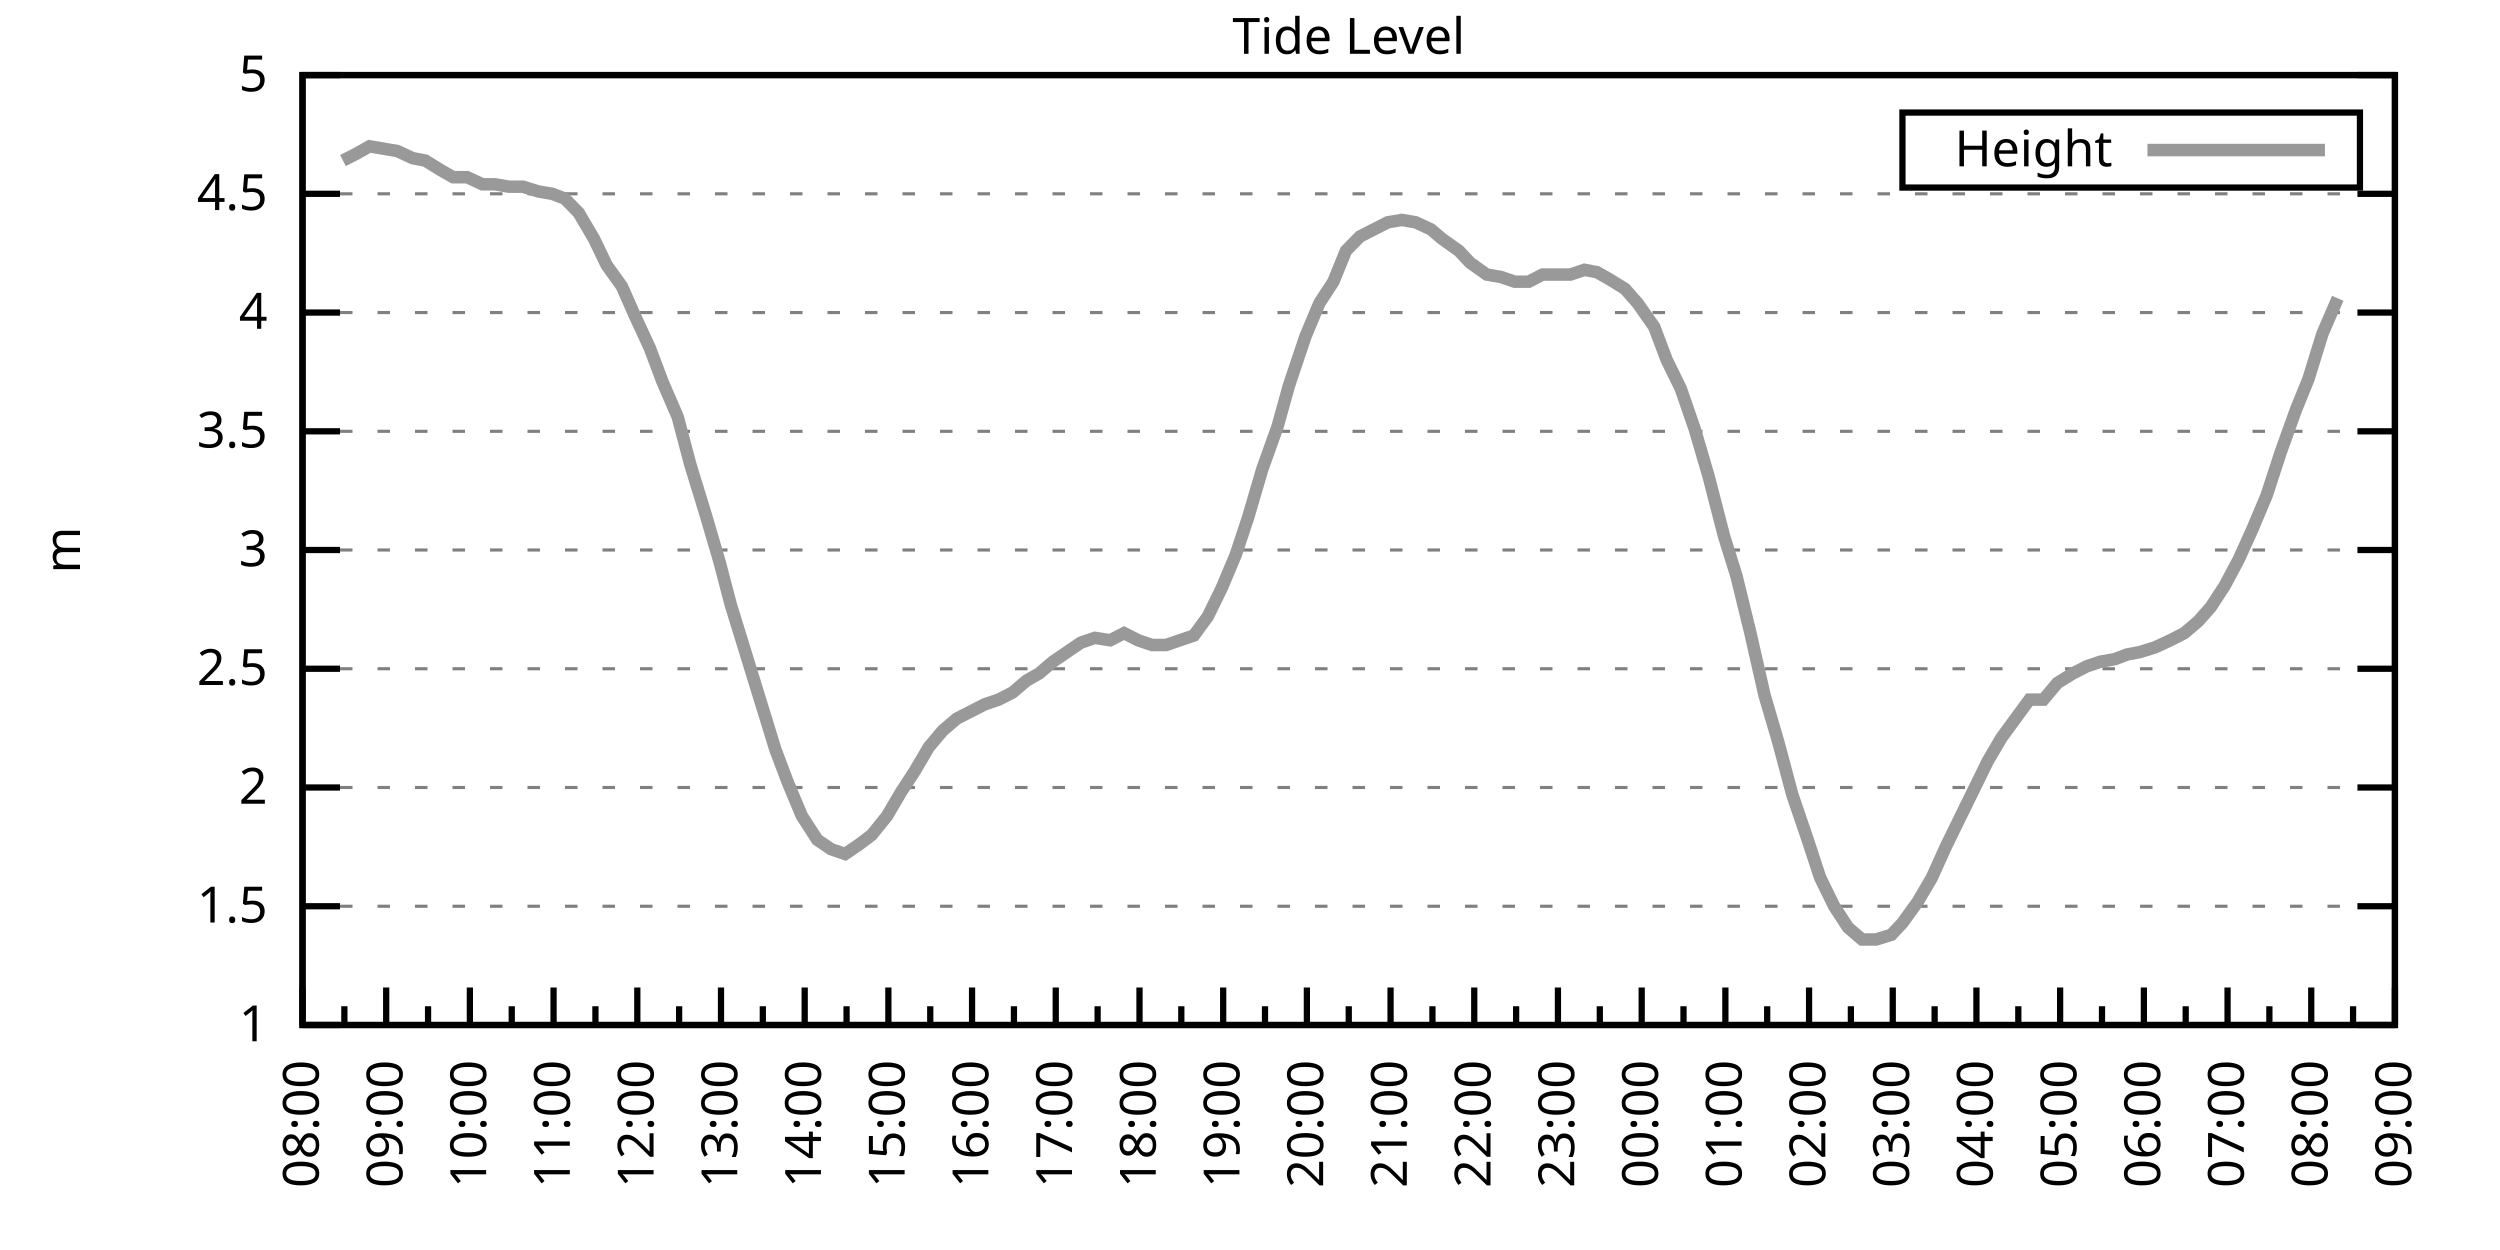
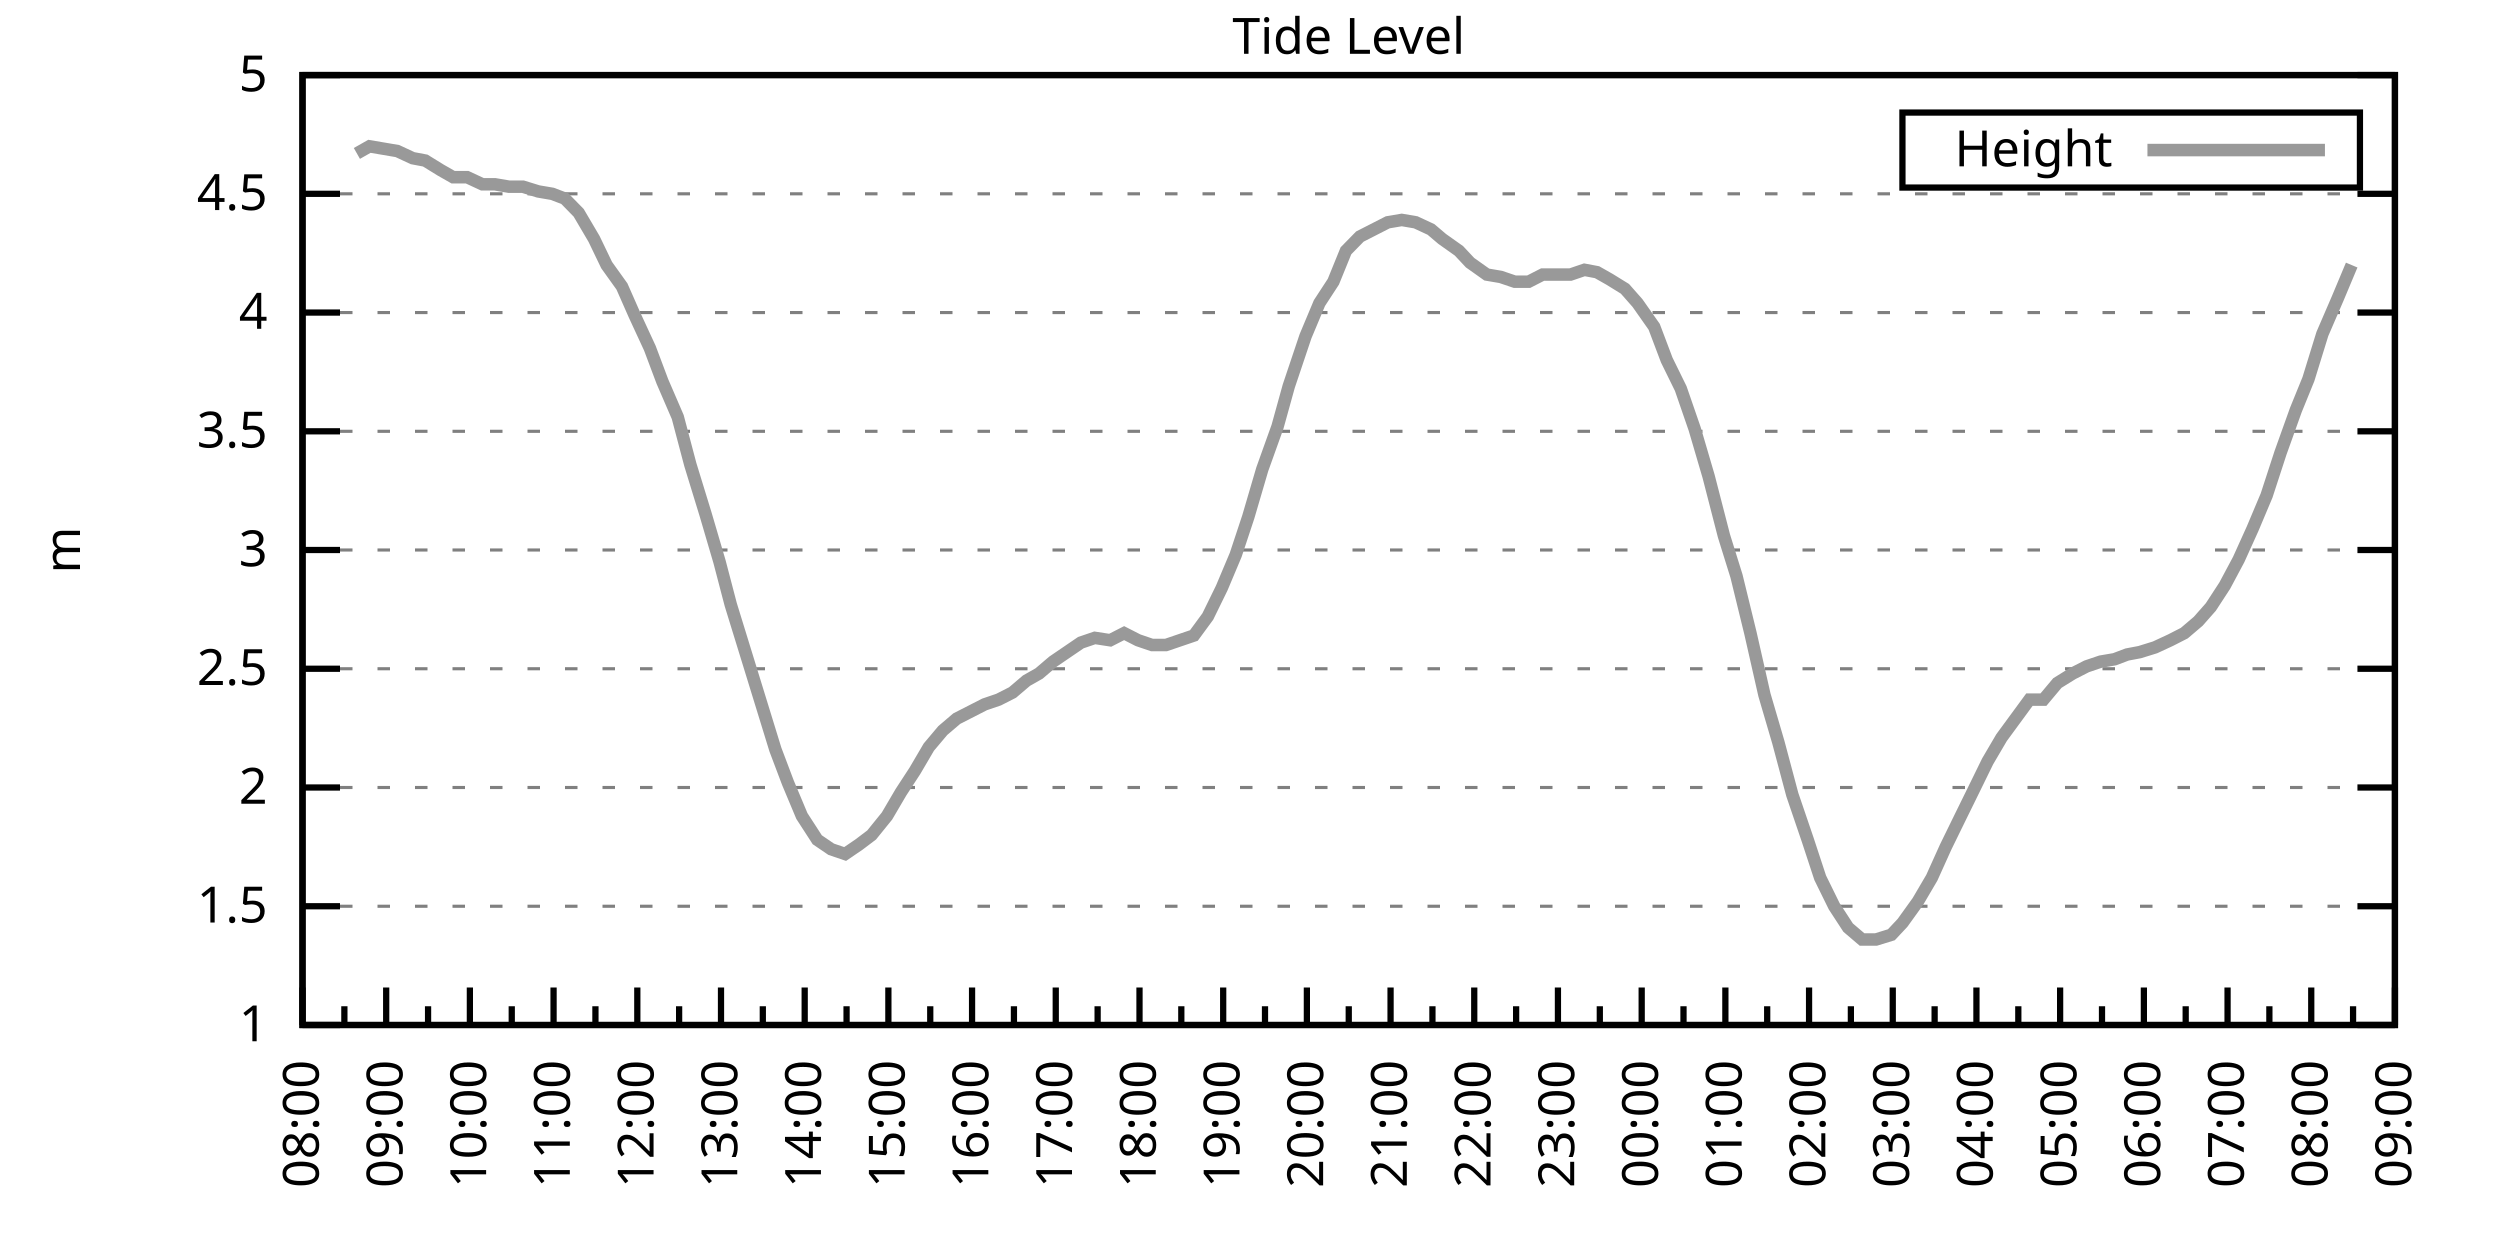
<svg xmlns="http://www.w3.org/2000/svg" xmlns:xlink="http://www.w3.org/1999/xlink" width="400" height="200" viewBox="0 0 400 200">
  <g id="gnuplot_canvas">
    <rect x="0" y="0" width="400" height="200" fill="none" />
    <defs>
      <circle id="gpDot" r="0.5" stroke-width="0.5" stroke="currentColor" />
      <path id="gpPt0" stroke-width="0.333" stroke="currentColor" d="M-1,0 h2 M0,-1 v2" />
      <path id="gpPt1" stroke-width="0.333" stroke="currentColor" d="M-1,-1 L1,1 M1,-1 L-1,1" />
      <path id="gpPt2" stroke-width="0.333" stroke="currentColor" d="M-1,0 L1,0 M0,-1 L0,1 M-1,-1 L1,1 M-1,1 L1,-1" />
      <rect id="gpPt3" stroke-width="0.333" stroke="currentColor" x="-1" y="-1" width="2" height="2" />
      <rect id="gpPt4" stroke-width="0.333" stroke="currentColor" fill="currentColor" x="-1" y="-1" width="2" height="2" />
      <circle id="gpPt5" stroke-width="0.333" stroke="currentColor" cx="0" cy="0" r="1" />
      <use xlink:href="#gpPt5" id="gpPt6" fill="currentColor" stroke="none" />
      <path id="gpPt7" stroke-width="0.333" stroke="currentColor" d="M0,-1.33 L-1.33,0.67 L1.33,0.67 z" />
      <use xlink:href="#gpPt7" id="gpPt8" fill="currentColor" stroke="none" />
      <use xlink:href="#gpPt7" id="gpPt9" stroke="currentColor" transform="rotate(180)" />
      <use xlink:href="#gpPt9" id="gpPt10" fill="currentColor" stroke="none" />
      <use xlink:href="#gpPt3" id="gpPt11" stroke="currentColor" transform="rotate(45)" />
      <use xlink:href="#gpPt11" id="gpPt12" fill="currentColor" stroke="none" />
      <path id="gpPt13" stroke-width="0.333" stroke="currentColor" d="M0,1.330 L1.265,0.411 L0.782,-1.067 L-0.782,-1.076 L-1.265,0.411 z" />
      <use xlink:href="#gpPt13" id="gpPt14" fill="currentColor" stroke="none" />
      <filter id="textbox" filterUnits="objectBoundingBox" x="0" y="0" height="1" width="1">
        <feFlood flood-color="white" flood-opacity="1" result="bgnd" />
        <feComposite in="SourceGraphic" in2="bgnd" operator="atop" />
      </filter>
      <filter id="greybox" filterUnits="objectBoundingBox" x="0" y="0" height="1" width="1">
        <feFlood flood-color="lightgrey" flood-opacity="1" result="grey" />
        <feComposite in="SourceGraphic" in2="grey" operator="atop" />
      </filter>
    </defs>
    <g fill="none" color="white" stroke="currentColor" stroke-width="1.00" stroke-linecap="butt" stroke-linejoin="miter">
</g>
    <g fill="none" color="black" stroke="currentColor" stroke-width="1.00" stroke-linecap="butt" stroke-linejoin="miter">
      <g stroke="none" shape-rendering="crispEdges">
        <polygon fill="rgb(255, 255, 255)" points="48.40,164.00 383.18,164.00 383.18,12.02 48.40,12.02 " />
      </g>
    </g>
    <g fill="none" color="black" stroke="currentColor" stroke-width="1.00" stroke-linecap="butt" stroke-linejoin="miter">
</g>
    <g fill="none" color="black" stroke="black" stroke-width="0.50" stroke-linecap="butt" stroke-linejoin="miter">
</g>
    <g fill="none" color="gray" stroke="currentColor" stroke-width="0.50" stroke-linecap="butt" stroke-linejoin="miter">
      <path stroke="gray" stroke-dasharray="2,4" class="gridline" d="M48.40,164.00 L383.19,164.00  " />
    </g>
    <g fill="none" color="gray" stroke="gray" stroke-width="1.00" stroke-linecap="butt" stroke-linejoin="miter">
</g>
    <g fill="none" color="black" stroke="currentColor" stroke-width="1.00" stroke-linecap="butt" stroke-linejoin="miter">
      <path stroke="black" d="M48.40,164.00 L54.40,164.00 M383.19,164.00 L377.19,164.00  " />
      <g transform="translate(42.80,166.60)" stroke="none" fill="black" font-family="Sans" font-size="8.00" text-anchor="end">
        <text>
          <tspan font-family="Sans"> 1</tspan>
        </text>
      </g>
    </g>
    <g fill="none" color="black" stroke="currentColor" stroke-width="1.00" stroke-linecap="butt" stroke-linejoin="miter">
</g>
    <g fill="none" color="black" stroke="black" stroke-width="0.50" stroke-linecap="butt" stroke-linejoin="miter">
</g>
    <g fill="none" color="gray" stroke="currentColor" stroke-width="0.50" stroke-linecap="butt" stroke-linejoin="miter">
      <path stroke="gray" stroke-dasharray="2,4" class="gridline" d="M48.40,145.00 L383.19,145.00  " />
    </g>
    <g fill="none" color="gray" stroke="gray" stroke-width="1.00" stroke-linecap="butt" stroke-linejoin="miter">
</g>
    <g fill="none" color="black" stroke="currentColor" stroke-width="1.00" stroke-linecap="butt" stroke-linejoin="miter">
      <path stroke="black" d="M48.40,145.00 L54.40,145.00 M383.19,145.00 L377.19,145.00  " />
      <g transform="translate(42.80,147.60)" stroke="none" fill="black" font-family="Sans" font-size="8.00" text-anchor="end">
        <text>
          <tspan font-family="Sans"> 1.5</tspan>
        </text>
      </g>
    </g>
    <g fill="none" color="black" stroke="currentColor" stroke-width="1.00" stroke-linecap="butt" stroke-linejoin="miter">
</g>
    <g fill="none" color="black" stroke="black" stroke-width="0.50" stroke-linecap="butt" stroke-linejoin="miter">
</g>
    <g fill="none" color="gray" stroke="currentColor" stroke-width="0.50" stroke-linecap="butt" stroke-linejoin="miter">
      <path stroke="gray" stroke-dasharray="2,4" class="gridline" d="M48.40,126.00 L383.19,126.00  " />
    </g>
    <g fill="none" color="gray" stroke="gray" stroke-width="1.00" stroke-linecap="butt" stroke-linejoin="miter">
</g>
    <g fill="none" color="black" stroke="currentColor" stroke-width="1.00" stroke-linecap="butt" stroke-linejoin="miter">
      <path stroke="black" d="M48.40,126.00 L54.40,126.00 M383.19,126.00 L377.19,126.00  " />
      <g transform="translate(42.80,128.60)" stroke="none" fill="black" font-family="Sans" font-size="8.00" text-anchor="end">
        <text>
          <tspan font-family="Sans"> 2</tspan>
        </text>
      </g>
    </g>
    <g fill="none" color="black" stroke="currentColor" stroke-width="1.00" stroke-linecap="butt" stroke-linejoin="miter">
</g>
    <g fill="none" color="black" stroke="black" stroke-width="0.50" stroke-linecap="butt" stroke-linejoin="miter">
</g>
    <g fill="none" color="gray" stroke="currentColor" stroke-width="0.50" stroke-linecap="butt" stroke-linejoin="miter">
      <path stroke="gray" stroke-dasharray="2,4" class="gridline" d="M48.40,107.00 L383.19,107.00  " />
    </g>
    <g fill="none" color="gray" stroke="gray" stroke-width="1.00" stroke-linecap="butt" stroke-linejoin="miter">
</g>
    <g fill="none" color="black" stroke="currentColor" stroke-width="1.00" stroke-linecap="butt" stroke-linejoin="miter">
      <path stroke="black" d="M48.40,107.00 L54.40,107.00 M383.19,107.00 L377.19,107.00  " />
      <g transform="translate(42.80,109.60)" stroke="none" fill="black" font-family="Sans" font-size="8.00" text-anchor="end">
        <text>
          <tspan font-family="Sans"> 2.5</tspan>
        </text>
      </g>
    </g>
    <g fill="none" color="black" stroke="currentColor" stroke-width="1.00" stroke-linecap="butt" stroke-linejoin="miter">
</g>
    <g fill="none" color="black" stroke="black" stroke-width="0.50" stroke-linecap="butt" stroke-linejoin="miter">
</g>
    <g fill="none" color="gray" stroke="currentColor" stroke-width="0.50" stroke-linecap="butt" stroke-linejoin="miter">
      <path stroke="gray" stroke-dasharray="2,4" class="gridline" d="M48.40,88.00 L383.19,88.00  " />
    </g>
    <g fill="none" color="gray" stroke="gray" stroke-width="1.00" stroke-linecap="butt" stroke-linejoin="miter">
</g>
    <g fill="none" color="black" stroke="currentColor" stroke-width="1.00" stroke-linecap="butt" stroke-linejoin="miter">
      <path stroke="black" d="M48.40,88.00 L54.40,88.00 M383.19,88.00 L377.19,88.00  " />
      <g transform="translate(42.80,90.60)" stroke="none" fill="black" font-family="Sans" font-size="8.00" text-anchor="end">
        <text>
          <tspan font-family="Sans"> 3</tspan>
        </text>
      </g>
    </g>
    <g fill="none" color="black" stroke="currentColor" stroke-width="1.00" stroke-linecap="butt" stroke-linejoin="miter">
</g>
    <g fill="none" color="black" stroke="black" stroke-width="0.50" stroke-linecap="butt" stroke-linejoin="miter">
</g>
    <g fill="none" color="gray" stroke="currentColor" stroke-width="0.50" stroke-linecap="butt" stroke-linejoin="miter">
      <path stroke="gray" stroke-dasharray="2,4" class="gridline" d="M48.40,69.01 L383.19,69.01  " />
    </g>
    <g fill="none" color="gray" stroke="gray" stroke-width="1.00" stroke-linecap="butt" stroke-linejoin="miter">
</g>
    <g fill="none" color="black" stroke="currentColor" stroke-width="1.00" stroke-linecap="butt" stroke-linejoin="miter">
      <path stroke="black" d="M48.40,69.01 L54.40,69.01 M383.19,69.01 L377.19,69.01  " />
      <g transform="translate(42.80,71.61)" stroke="none" fill="black" font-family="Sans" font-size="8.00" text-anchor="end">
        <text>
          <tspan font-family="Sans"> 3.5</tspan>
        </text>
      </g>
    </g>
    <g fill="none" color="black" stroke="currentColor" stroke-width="1.00" stroke-linecap="butt" stroke-linejoin="miter">
</g>
    <g fill="none" color="black" stroke="black" stroke-width="0.50" stroke-linecap="butt" stroke-linejoin="miter">
</g>
    <g fill="none" color="gray" stroke="currentColor" stroke-width="0.50" stroke-linecap="butt" stroke-linejoin="miter">
      <path stroke="gray" stroke-dasharray="2,4" class="gridline" d="M48.40,50.01 L383.19,50.01  " />
    </g>
    <g fill="none" color="gray" stroke="gray" stroke-width="1.00" stroke-linecap="butt" stroke-linejoin="miter">
</g>
    <g fill="none" color="black" stroke="currentColor" stroke-width="1.00" stroke-linecap="butt" stroke-linejoin="miter">
      <path stroke="black" d="M48.40,50.01 L54.40,50.01 M383.19,50.01 L377.19,50.01  " />
      <g transform="translate(42.80,52.61)" stroke="none" fill="black" font-family="Sans" font-size="8.00" text-anchor="end">
        <text>
          <tspan font-family="Sans"> 4</tspan>
        </text>
      </g>
    </g>
    <g fill="none" color="black" stroke="currentColor" stroke-width="1.00" stroke-linecap="butt" stroke-linejoin="miter">
</g>
    <g fill="none" color="black" stroke="black" stroke-width="0.50" stroke-linecap="butt" stroke-linejoin="miter">
</g>
    <g fill="none" color="gray" stroke="currentColor" stroke-width="0.50" stroke-linecap="butt" stroke-linejoin="miter">
      <path stroke="gray" stroke-dasharray="2,4" class="gridline" d="M48.40,31.01 L383.19,31.01  " />
    </g>
    <g fill="none" color="gray" stroke="gray" stroke-width="1.00" stroke-linecap="butt" stroke-linejoin="miter">
</g>
    <g fill="none" color="black" stroke="currentColor" stroke-width="1.00" stroke-linecap="butt" stroke-linejoin="miter">
      <path stroke="black" d="M48.40,31.01 L54.40,31.01 M383.19,31.01 L377.19,31.01  " />
      <g transform="translate(42.80,33.61)" stroke="none" fill="black" font-family="Sans" font-size="8.00" text-anchor="end">
        <text>
          <tspan font-family="Sans"> 4.5</tspan>
        </text>
      </g>
    </g>
    <g fill="none" color="black" stroke="currentColor" stroke-width="1.00" stroke-linecap="butt" stroke-linejoin="miter">
</g>
    <g fill="none" color="black" stroke="black" stroke-width="0.50" stroke-linecap="butt" stroke-linejoin="miter">
</g>
    <g fill="none" color="gray" stroke="currentColor" stroke-width="0.50" stroke-linecap="butt" stroke-linejoin="miter">
      <path stroke="gray" stroke-dasharray="2,4" class="gridline" d="M48.40,12.01 L383.19,12.01  " />
    </g>
    <g fill="none" color="gray" stroke="gray" stroke-width="1.00" stroke-linecap="butt" stroke-linejoin="miter">
</g>
    <g fill="none" color="black" stroke="currentColor" stroke-width="1.00" stroke-linecap="butt" stroke-linejoin="miter">
      <path stroke="black" d="M48.40,12.01 L54.40,12.01 M383.19,12.01 L377.19,12.01  " />
      <g transform="translate(42.80,14.61)" stroke="none" fill="black" font-family="Sans" font-size="8.00" text-anchor="end">
        <text>
          <tspan font-family="Sans"> 5</tspan>
        </text>
      </g>
    </g>
    <g fill="none" color="black" stroke="currentColor" stroke-width="1.00" stroke-linecap="butt" stroke-linejoin="miter">
      <path stroke="black" d="M48.40,164.00 L48.40,158.00  " />
      <g transform="translate(51.00,169.60) rotate(270)" stroke="none" fill="black" font-family="Sans" font-size="8.00" text-anchor="end">
        <text>
          <tspan font-family="Sans">08:00</tspan>
        </text>
      </g>
    </g>
    <g fill="none" color="black" stroke="currentColor" stroke-width="1.00" stroke-linecap="butt" stroke-linejoin="miter">
      <path stroke="black" d="M55.10,164.00 L55.10,161.00 M61.79,164.00 L61.79,158.00  " />
      <g transform="translate(64.39,169.60) rotate(270)" stroke="none" fill="black" font-family="Sans" font-size="8.00" text-anchor="end">
        <text>
          <tspan font-family="Sans">09:00</tspan>
        </text>
      </g>
    </g>
    <g fill="none" color="black" stroke="currentColor" stroke-width="1.00" stroke-linecap="butt" stroke-linejoin="miter">
      <path stroke="black" d="M68.49,164.00 L68.49,161.00 M75.18,164.00 L75.18,158.00  " />
      <g transform="translate(77.78,169.60) rotate(270)" stroke="none" fill="black" font-family="Sans" font-size="8.00" text-anchor="end">
        <text>
          <tspan font-family="Sans">10:00</tspan>
        </text>
      </g>
    </g>
    <g fill="none" color="black" stroke="currentColor" stroke-width="1.00" stroke-linecap="butt" stroke-linejoin="miter">
      <path stroke="black" d="M81.88,164.00 L81.88,161.00 M88.57,164.00 L88.57,158.00  " />
      <g transform="translate(91.17,169.60) rotate(270)" stroke="none" fill="black" font-family="Sans" font-size="8.00" text-anchor="end">
        <text>
          <tspan font-family="Sans">11:00</tspan>
        </text>
      </g>
    </g>
    <g fill="none" color="black" stroke="currentColor" stroke-width="1.00" stroke-linecap="butt" stroke-linejoin="miter">
      <path stroke="black" d="M95.27,164.00 L95.27,161.00 M101.97,164.00 L101.97,158.00  " />
      <g transform="translate(104.57,169.60) rotate(270)" stroke="none" fill="black" font-family="Sans" font-size="8.00" text-anchor="end">
        <text>
          <tspan font-family="Sans">12:00</tspan>
        </text>
      </g>
    </g>
    <g fill="none" color="black" stroke="currentColor" stroke-width="1.00" stroke-linecap="butt" stroke-linejoin="miter">
      <path stroke="black" d="M108.66,164.00 L108.66,161.00 M115.36,164.00 L115.36,158.00  " />
      <g transform="translate(117.96,169.60) rotate(270)" stroke="none" fill="black" font-family="Sans" font-size="8.00" text-anchor="end">
        <text>
          <tspan font-family="Sans">13:00</tspan>
        </text>
      </g>
    </g>
    <g fill="none" color="black" stroke="currentColor" stroke-width="1.00" stroke-linecap="butt" stroke-linejoin="miter">
      <path stroke="black" d="M122.05,164.00 L122.05,161.00 M128.75,164.00 L128.75,158.00  " />
      <g transform="translate(131.35,169.60) rotate(270)" stroke="none" fill="black" font-family="Sans" font-size="8.00" text-anchor="end">
        <text>
          <tspan font-family="Sans">14:00</tspan>
        </text>
      </g>
    </g>
    <g fill="none" color="black" stroke="currentColor" stroke-width="1.00" stroke-linecap="butt" stroke-linejoin="miter">
      <path stroke="black" d="M135.45,164.00 L135.45,161.00 M142.14,164.00 L142.14,158.00  " />
      <g transform="translate(144.74,169.60) rotate(270)" stroke="none" fill="black" font-family="Sans" font-size="8.00" text-anchor="end">
        <text>
          <tspan font-family="Sans">15:00</tspan>
        </text>
      </g>
    </g>
    <g fill="none" color="black" stroke="currentColor" stroke-width="1.00" stroke-linecap="butt" stroke-linejoin="miter">
      <path stroke="black" d="M148.84,164.00 L148.84,161.00 M155.53,164.00 L155.53,158.00  " />
      <g transform="translate(158.13,169.60) rotate(270)" stroke="none" fill="black" font-family="Sans" font-size="8.00" text-anchor="end">
        <text>
          <tspan font-family="Sans">16:00</tspan>
        </text>
      </g>
    </g>
    <g fill="none" color="black" stroke="currentColor" stroke-width="1.00" stroke-linecap="butt" stroke-linejoin="miter">
      <path stroke="black" d="M162.23,164.00 L162.23,161.00 M168.92,164.00 L168.92,158.00  " />
      <g transform="translate(171.52,169.60) rotate(270)" stroke="none" fill="black" font-family="Sans" font-size="8.00" text-anchor="end">
        <text>
          <tspan font-family="Sans">17:00</tspan>
        </text>
      </g>
    </g>
    <g fill="none" color="black" stroke="currentColor" stroke-width="1.00" stroke-linecap="butt" stroke-linejoin="miter">
      <path stroke="black" d="M175.62,164.00 L175.62,161.00 M182.32,164.00 L182.32,158.00  " />
      <g transform="translate(184.92,169.60) rotate(270)" stroke="none" fill="black" font-family="Sans" font-size="8.00" text-anchor="end">
        <text>
          <tspan font-family="Sans">18:00</tspan>
        </text>
      </g>
    </g>
    <g fill="none" color="black" stroke="currentColor" stroke-width="1.00" stroke-linecap="butt" stroke-linejoin="miter">
      <path stroke="black" d="M189.01,164.00 L189.01,161.00 M195.71,164.00 L195.71,158.00  " />
      <g transform="translate(198.31,169.60) rotate(270)" stroke="none" fill="black" font-family="Sans" font-size="8.00" text-anchor="end">
        <text>
          <tspan font-family="Sans">19:00</tspan>
        </text>
      </g>
    </g>
    <g fill="none" color="black" stroke="currentColor" stroke-width="1.00" stroke-linecap="butt" stroke-linejoin="miter">
      <path stroke="black" d="M202.40,164.00 L202.40,161.00 M209.10,164.00 L209.10,158.00  " />
      <g transform="translate(211.70,169.60) rotate(270)" stroke="none" fill="black" font-family="Sans" font-size="8.00" text-anchor="end">
        <text>
          <tspan font-family="Sans">20:00</tspan>
        </text>
      </g>
    </g>
    <g fill="none" color="black" stroke="currentColor" stroke-width="1.00" stroke-linecap="butt" stroke-linejoin="miter">
      <path stroke="black" d="M215.80,164.00 L215.80,161.00 M222.49,164.00 L222.49,158.00  " />
      <g transform="translate(225.09,169.60) rotate(270)" stroke="none" fill="black" font-family="Sans" font-size="8.00" text-anchor="end">
        <text>
          <tspan font-family="Sans">21:00</tspan>
        </text>
      </g>
    </g>
    <g fill="none" color="black" stroke="currentColor" stroke-width="1.00" stroke-linecap="butt" stroke-linejoin="miter">
      <path stroke="black" d="M229.19,164.00 L229.19,161.00 M235.88,164.00 L235.88,158.00  " />
      <g transform="translate(238.48,169.60) rotate(270)" stroke="none" fill="black" font-family="Sans" font-size="8.00" text-anchor="end">
        <text>
          <tspan font-family="Sans">22:00</tspan>
        </text>
      </g>
    </g>
    <g fill="none" color="black" stroke="currentColor" stroke-width="1.00" stroke-linecap="butt" stroke-linejoin="miter">
      <path stroke="black" d="M242.58,164.00 L242.58,161.00 M249.27,164.00 L249.27,158.00  " />
      <g transform="translate(251.87,169.60) rotate(270)" stroke="none" fill="black" font-family="Sans" font-size="8.00" text-anchor="end">
        <text>
          <tspan font-family="Sans">23:00</tspan>
        </text>
      </g>
    </g>
    <g fill="none" color="black" stroke="currentColor" stroke-width="1.00" stroke-linecap="butt" stroke-linejoin="miter">
      <path stroke="black" d="M255.97,164.00 L255.97,161.00 M262.67,164.00 L262.67,158.00  " />
      <g transform="translate(265.27,169.60) rotate(270)" stroke="none" fill="black" font-family="Sans" font-size="8.00" text-anchor="end">
        <text>
          <tspan font-family="Sans">00:00</tspan>
        </text>
      </g>
    </g>
    <g fill="none" color="black" stroke="currentColor" stroke-width="1.00" stroke-linecap="butt" stroke-linejoin="miter">
      <path stroke="black" d="M269.36,164.00 L269.36,161.00 M276.06,164.00 L276.06,158.00  " />
      <g transform="translate(278.66,169.60) rotate(270)" stroke="none" fill="black" font-family="Sans" font-size="8.00" text-anchor="end">
        <text>
          <tspan font-family="Sans">01:00</tspan>
        </text>
      </g>
    </g>
    <g fill="none" color="black" stroke="currentColor" stroke-width="1.00" stroke-linecap="butt" stroke-linejoin="miter">
      <path stroke="black" d="M282.75,164.00 L282.75,161.00 M289.45,164.00 L289.45,158.00  " />
      <g transform="translate(292.05,169.60) rotate(270)" stroke="none" fill="black" font-family="Sans" font-size="8.00" text-anchor="end">
        <text>
          <tspan font-family="Sans">02:00</tspan>
        </text>
      </g>
    </g>
    <g fill="none" color="black" stroke="currentColor" stroke-width="1.00" stroke-linecap="butt" stroke-linejoin="miter">
      <path stroke="black" d="M296.14,164.00 L296.14,161.00 M302.84,164.00 L302.84,158.00  " />
      <g transform="translate(305.44,169.60) rotate(270)" stroke="none" fill="black" font-family="Sans" font-size="8.00" text-anchor="end">
        <text>
          <tspan font-family="Sans">03:00</tspan>
        </text>
      </g>
    </g>
    <g fill="none" color="black" stroke="currentColor" stroke-width="1.00" stroke-linecap="butt" stroke-linejoin="miter">
      <path stroke="black" d="M309.54,164.00 L309.54,161.00 M316.23,164.00 L316.23,158.00  " />
      <g transform="translate(318.83,169.60) rotate(270)" stroke="none" fill="black" font-family="Sans" font-size="8.00" text-anchor="end">
        <text>
          <tspan font-family="Sans">04:00</tspan>
        </text>
      </g>
    </g>
    <g fill="none" color="black" stroke="currentColor" stroke-width="1.00" stroke-linecap="butt" stroke-linejoin="miter">
      <path stroke="black" d="M322.93,164.00 L322.93,161.00 M329.62,164.00 L329.62,158.00  " />
      <g transform="translate(332.22,169.60) rotate(270)" stroke="none" fill="black" font-family="Sans" font-size="8.00" text-anchor="end">
        <text>
          <tspan font-family="Sans">05:00</tspan>
        </text>
      </g>
    </g>
    <g fill="none" color="black" stroke="currentColor" stroke-width="1.00" stroke-linecap="butt" stroke-linejoin="miter">
      <path stroke="black" d="M336.32,164.00 L336.32,161.00 M343.02,164.00 L343.02,158.00  " />
      <g transform="translate(345.62,169.60) rotate(270)" stroke="none" fill="black" font-family="Sans" font-size="8.00" text-anchor="end">
        <text>
          <tspan font-family="Sans">06:00</tspan>
        </text>
      </g>
    </g>
    <g fill="none" color="black" stroke="currentColor" stroke-width="1.00" stroke-linecap="butt" stroke-linejoin="miter">
      <path stroke="black" d="M349.71,164.00 L349.71,161.00 M356.41,164.00 L356.41,158.00  " />
      <g transform="translate(359.01,169.60) rotate(270)" stroke="none" fill="black" font-family="Sans" font-size="8.00" text-anchor="end">
        <text>
          <tspan font-family="Sans">07:00</tspan>
        </text>
      </g>
    </g>
    <g fill="none" color="black" stroke="currentColor" stroke-width="1.00" stroke-linecap="butt" stroke-linejoin="miter">
      <path stroke="black" d="M363.10,164.00 L363.10,161.00 M369.80,164.00 L369.80,158.00  " />
      <g transform="translate(372.40,169.60) rotate(270)" stroke="none" fill="black" font-family="Sans" font-size="8.00" text-anchor="end">
        <text>
          <tspan font-family="Sans">08:00</tspan>
        </text>
      </g>
    </g>
    <g fill="none" color="black" stroke="currentColor" stroke-width="1.00" stroke-linecap="butt" stroke-linejoin="miter">
      <path stroke="black" d="M376.49,164.00 L376.49,161.00 M383.19,164.00 L383.19,158.00  " />
      <g transform="translate(385.79,169.60) rotate(270)" stroke="none" fill="black" font-family="Sans" font-size="8.00" text-anchor="end">
        <text>
          <tspan font-family="Sans">09:00</tspan>
        </text>
      </g>
    </g>
    <g fill="none" color="black" stroke="currentColor" stroke-width="1.00" stroke-linecap="butt" stroke-linejoin="miter">
</g>
    <g fill="none" color="black" stroke="currentColor" stroke-width="1.00" stroke-linecap="butt" stroke-linejoin="miter">
      <path stroke="black" d="M48.40,12.01 L48.40,164.00 L383.19,164.00 L383.19,12.01 L48.40,12.01 Z  " />
    </g>
    <g fill="none" color="black" stroke="currentColor" stroke-width="1.00" stroke-linecap="butt" stroke-linejoin="miter">
      <g transform="translate(12.80,88.01) rotate(270)" stroke="none" fill="black" font-family="Sans" font-size="8.00" text-anchor="middle">
        <text>
          <tspan font-family="Sans">m</tspan>
        </text>
      </g>
    </g>
    <g fill="none" color="black" stroke="currentColor" stroke-width="1.00" stroke-linecap="butt" stroke-linejoin="miter">
</g>
    <g fill="none" color="black" stroke="currentColor" stroke-width="1.00" stroke-linecap="butt" stroke-linejoin="miter">
      <path stroke="black" d="M304.39,30.01 L304.39,18.01 L377.59,18.01 L377.59,30.01 L304.39,30.01 Z  " />
    </g>
    <g id="Tide_level_plot_1">
      <g fill="none" color="white" stroke="black" stroke-width="2.00" stroke-linecap="butt" stroke-linejoin="miter">
</g>
      <g fill="none" color="black" stroke="currentColor" stroke-width="2.00" stroke-linecap="butt" stroke-linejoin="miter">
        <g transform="translate(337.99,26.61)" stroke="none" fill="black" font-family="Sans" font-size="8.00" text-anchor="end">
          <text>
            <tspan font-family="Sans">Height</tspan>
          </text>
        </g>
      </g>
      <g fill="none" color="black" stroke="currentColor" stroke-width="2.00" stroke-linecap="butt" stroke-linejoin="miter">
-         <path stroke="rgb(153, 153, 153)" d="M343.59,24.01 L371.99,24.01 M54.87,25.69 L57.10,24.55 L59.11,23.41 L61.35,23.79 L63.58,24.17 L66.03,25.31   L68.04,25.69 L70.50,27.21 L72.50,28.35 L74.74,28.35 L77.19,29.49 L79.20,29.49 L81.43,29.87 L83.66,29.87   L86.12,30.63 L88.35,31.01 L90.36,31.77 L92.59,34.05 L95.05,38.23 L97.06,42.41 L99.51,45.83 L101.52,50.39   L103.98,55.71 L105.98,61.03 L108.44,66.73 L110.45,74.33 L112.90,82.31 L115.13,89.90 L116.92,96.74 L119.38,104.72   L124.06,119.92 L126.07,125.24 L128.30,130.56 L130.76,134.36 L132.99,135.88 L135.22,136.64 L137.45,135.12 L139.46,133.60   L141.92,130.56 L144.15,126.76 L146.38,123.34 L148.61,119.54 L150.85,116.88 L153.08,114.98 L155.31,113.84 L157.54,112.70   L159.77,111.94 L162.01,110.80 L164.24,108.90 L166.25,107.76 L168.48,105.86 L170.71,104.34 L172.94,102.82 L175.17,102.06   L177.63,102.44 L179.86,101.30 L182.09,102.44 L184.32,103.20 L186.56,103.20 L188.79,102.44 L191.02,101.68 L193.25,98.64   L195.48,94.08 L197.72,88.76 L199.73,82.69 L201.96,75.09 L204.41,68.25 L206.20,61.79 L208.88,53.81 L211.11,48.49   L213.34,45.07 L215.35,40.13 L217.58,37.85 L219.81,36.71 L222.04,35.57 L224.28,35.19 L226.51,35.57 L228.96,36.71   L230.75,38.23 L233.43,40.13 L235.21,42.03 L237.89,43.93 L240.12,44.31 L242.36,45.07 L244.59,45.07 L246.82,43.93   L248.83,43.93 L251.28,43.93 L253.51,43.17 L255.52,43.55 L257.53,44.69 L259.99,46.21 L262.00,48.49 L264.67,52.29   L266.68,57.61 L268.92,62.17 L271.15,68.63 L273.38,76.23 L275.83,85.73 L277.84,92.18 L280.07,101.30 L282.31,111.18   L284.54,118.78 L286.77,127.14 L289.23,134.36 L291.23,140.44 L293.47,145.00 L295.70,148.42 L297.93,150.32 L300.16,150.32   L302.62,149.56 L304.40,147.66 L306.86,144.24 L309.09,140.44 L311.32,135.50 L313.55,130.94 L315.79,126.38 L318.02,121.82   L320.25,118.02 L322.48,114.98 L324.71,111.94 L326.95,111.94 L329.18,109.28 L331.63,107.76 L333.86,106.62 L336.10,105.86   L338.33,105.48 L340.34,104.72 L342.35,104.34 L344.80,103.58 L347.26,102.44 L349.49,101.30 L351.72,99.40 L353.73,97.12   L355.96,93.70 L358.19,89.52 L360.42,84.59 L362.66,79.27 L364.89,72.43 L367.34,65.59 L369.35,60.65 L371.58,53.43   L374.04,47.73  " />
+         <path stroke="rgb(153, 153, 153)" d="M343.59,24.01 L371.99,24.01 M57.10,24.55 L59.11,23.41 L61.35,23.79 L63.58,24.17 L66.03,25.31 L68.04,25.69   L70.50,27.21 L72.50,28.35 L74.74,28.35 L77.19,29.49 L79.20,29.49 L81.43,29.87 L83.66,29.87 L86.12,30.63   L88.35,31.01 L90.36,31.77 L92.59,34.05 L95.05,38.23 L97.06,42.41 L99.51,45.83 L101.52,50.39 L103.98,55.71   L105.98,61.03 L108.44,66.73 L110.45,74.33 L112.90,82.31 L115.13,89.90 L116.92,96.74 L119.38,104.72 L124.06,119.92   L126.07,125.24 L128.30,130.56 L130.76,134.36 L132.99,135.88 L135.22,136.64 L137.45,135.12 L139.46,133.60 L141.92,130.56   L144.15,126.76 L146.38,123.34 L148.61,119.54 L150.85,116.88 L153.08,114.98 L155.31,113.84 L157.54,112.70 L159.77,111.94   L162.01,110.80 L164.24,108.90 L166.25,107.76 L168.48,105.86 L170.71,104.34 L172.94,102.82 L175.17,102.06 L177.63,102.44   L179.86,101.30 L182.09,102.44 L184.32,103.20 L186.56,103.20 L188.79,102.44 L191.02,101.68 L193.25,98.64 L195.48,94.08   L197.72,88.76 L199.73,82.69 L201.96,75.09 L204.41,68.25 L206.20,61.79 L208.88,53.81 L211.11,48.49 L213.34,45.07   L215.35,40.13 L217.58,37.85 L219.81,36.71 L222.04,35.57 L224.28,35.19 L226.51,35.57 L228.96,36.71 L230.75,38.23   L233.43,40.13 L235.21,42.03 L237.89,43.93 L240.12,44.31 L242.36,45.07 L244.59,45.07 L246.82,43.93 L248.83,43.93   L251.28,43.93 L253.51,43.17 L255.52,43.55 L257.53,44.69 L259.99,46.21 L262.00,48.49 L264.67,52.29 L266.68,57.61   L268.92,62.17 L271.15,68.63 L273.38,76.23 L275.83,85.73 L277.84,92.18 L280.07,101.30 L282.31,111.18 L284.54,118.78   L286.77,127.14 L289.23,134.36 L291.23,140.44 L293.47,145.00 L295.70,148.42 L297.93,150.32 L300.16,150.32 L302.62,149.56   L304.40,147.66 L306.86,144.24 L309.09,140.44 L311.32,135.50 L313.55,130.94 L315.79,126.38 L318.02,121.82 L320.25,118.02   L322.48,114.98 L324.71,111.94 L326.95,111.94 L329.18,109.28 L331.63,107.76 L333.86,106.62 L336.10,105.86 L338.33,105.48   L340.34,104.72 L342.35,104.34 L344.80,103.58 L347.26,102.44 L349.49,101.30 L351.72,99.40 L353.73,97.12 L355.96,93.70   L358.19,89.52 L360.42,84.59 L362.66,79.27 L364.89,72.43 L367.34,65.59 L369.35,60.65 L371.58,53.43 L374.04,47.73   L376.27,42.41  " />
      </g>
    </g>
    <g fill="none" color="black" stroke="currentColor" stroke-width="2.00" stroke-linecap="butt" stroke-linejoin="miter">
</g>
    <g fill="none" color="black" stroke="black" stroke-width="1.00" stroke-linecap="butt" stroke-linejoin="miter">
</g>
    <g fill="none" color="black" stroke="currentColor" stroke-width="1.00" stroke-linecap="butt" stroke-linejoin="miter">
      <path stroke="black" d="M48.40,12.01 L48.40,164.00 L383.19,164.00 L383.19,12.01 L48.40,12.01 Z  " />
    </g>
    <g fill="none" color="black" stroke="currentColor" stroke-width="1.00" stroke-linecap="butt" stroke-linejoin="miter">
      <g transform="translate(215.79,8.61)" stroke="none" fill="black" font-family="Sans" font-size="8.00" text-anchor="middle">
        <text>
          <tspan font-family="Sans">Tide Level</tspan>
        </text>
      </g>
    </g>
    <g fill="none" color="black" stroke="currentColor" stroke-width="1.00" stroke-linecap="butt" stroke-linejoin="miter">
</g>
  </g>
</svg>
